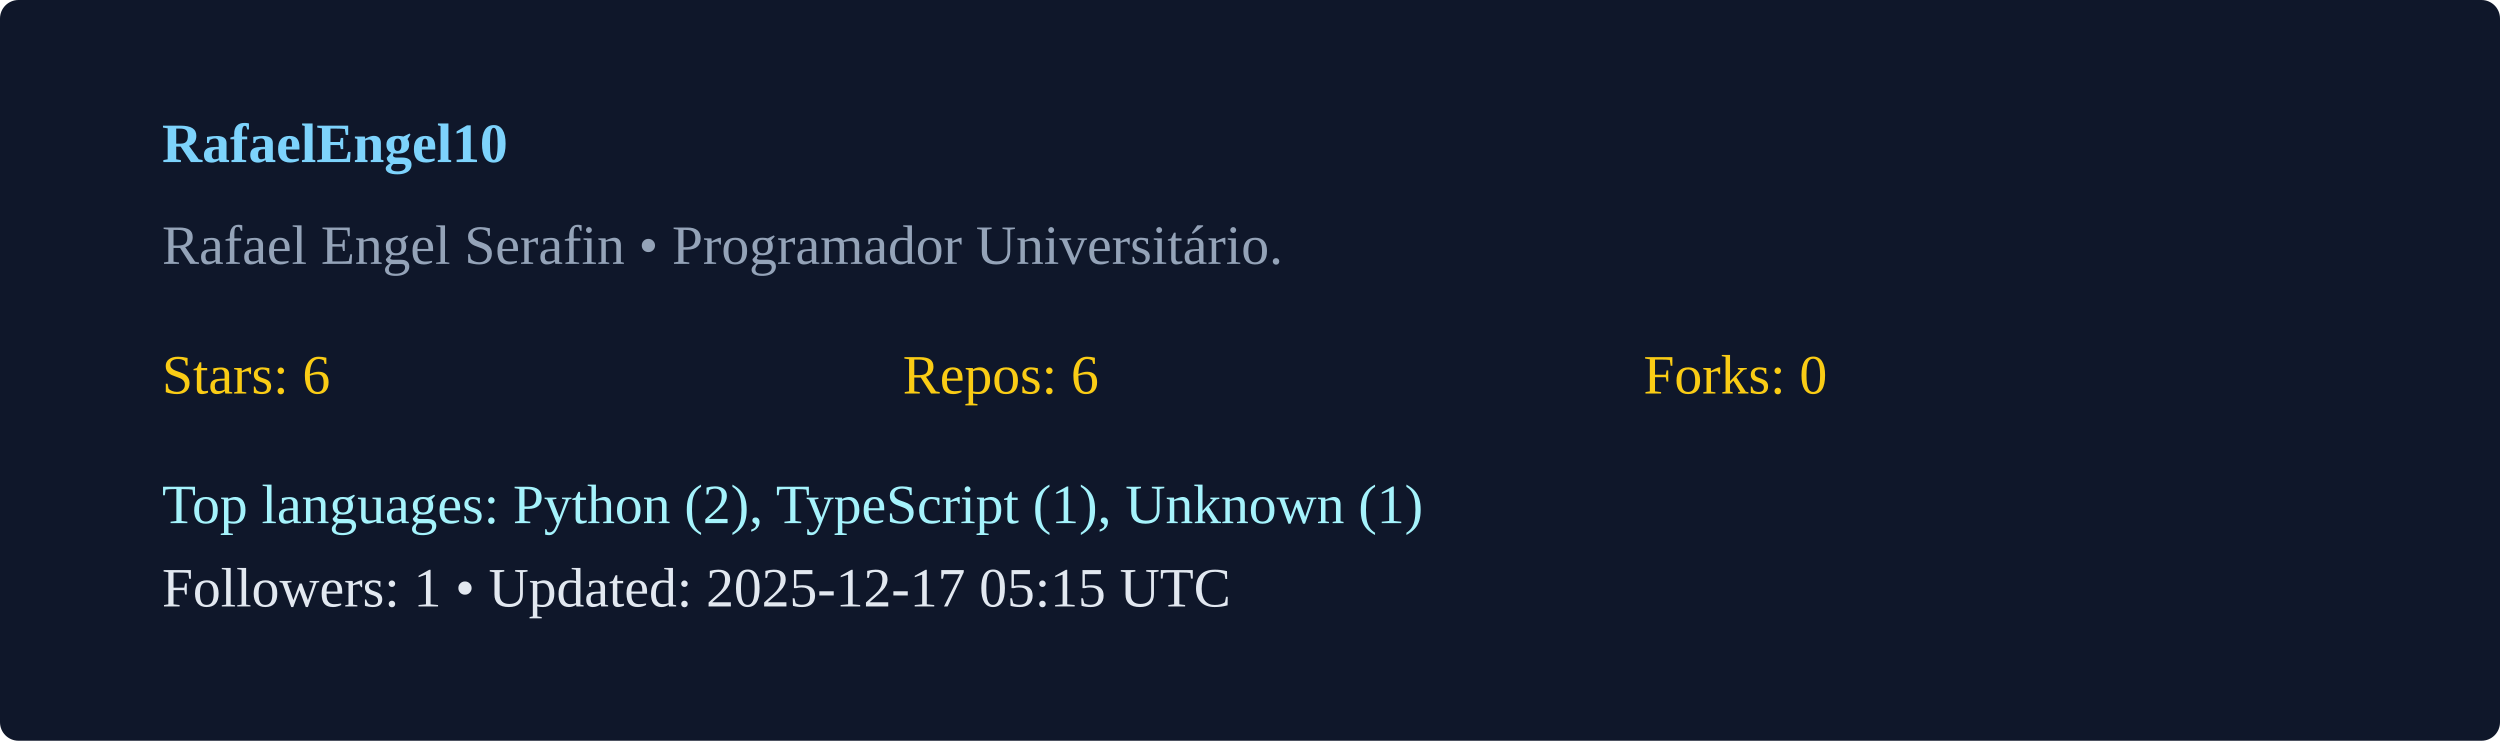
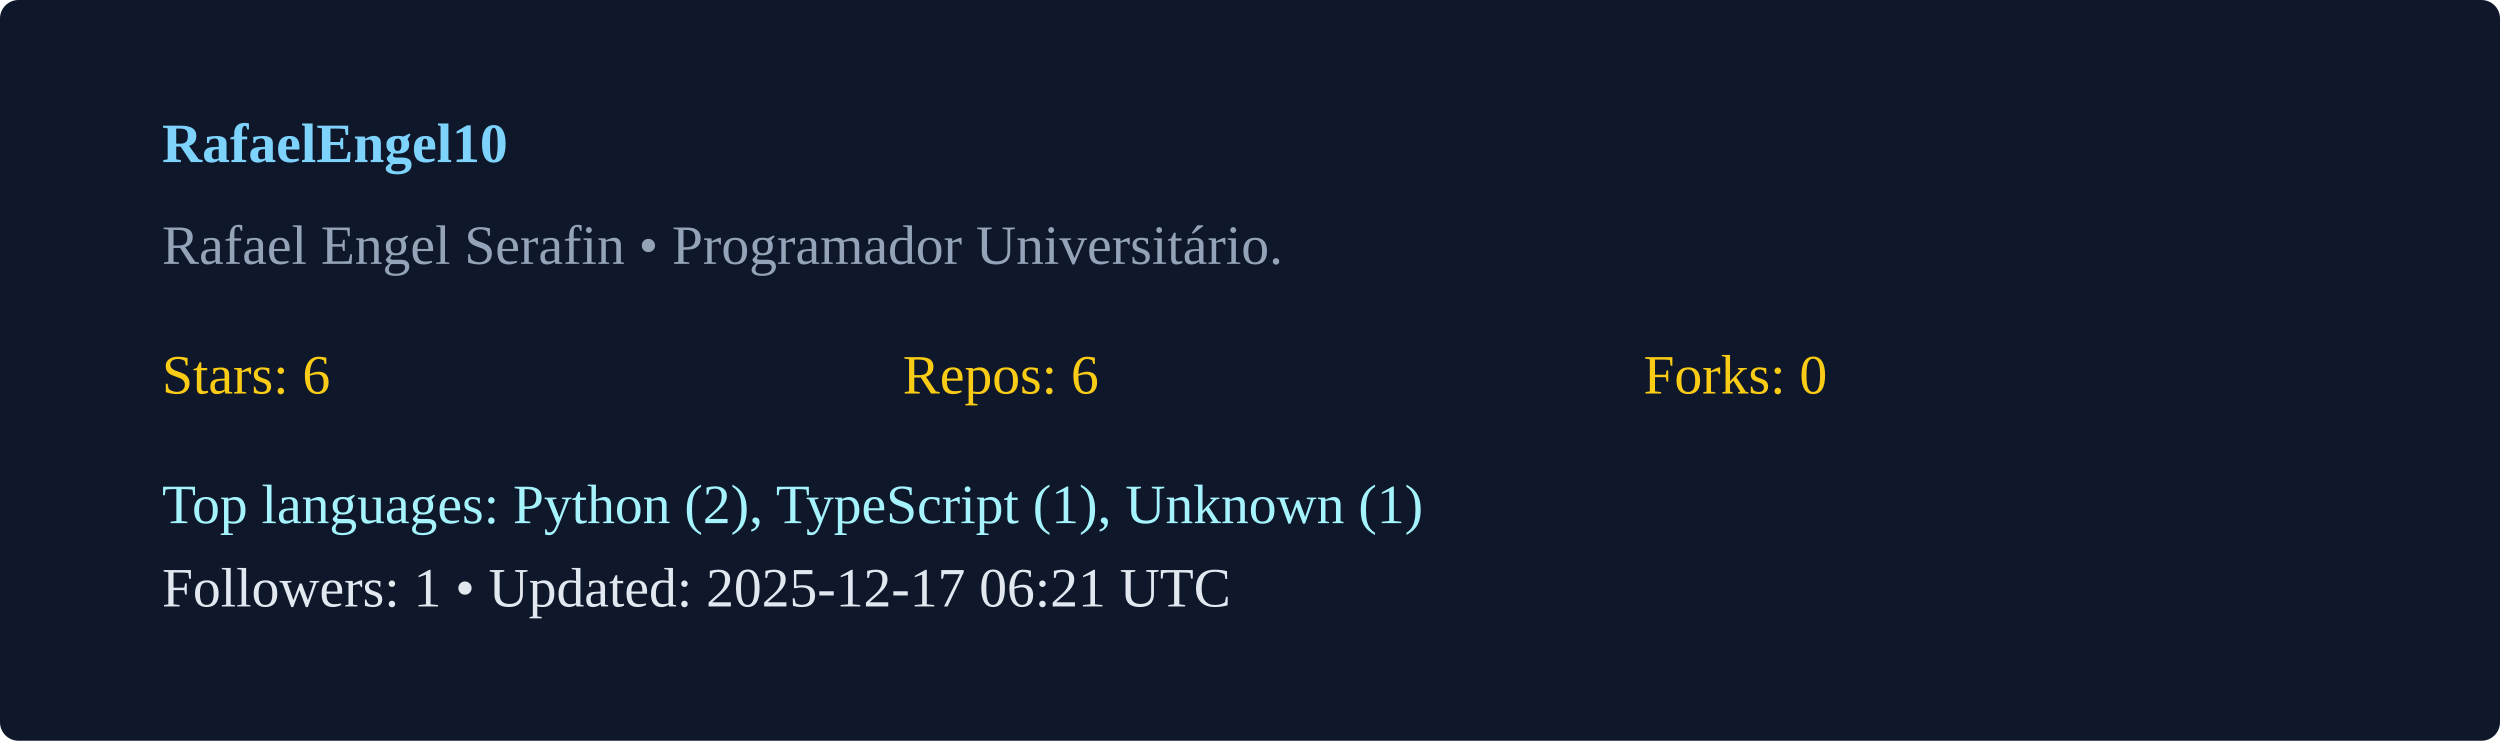
<svg xmlns="http://www.w3.org/2000/svg" width="540" height="160" viewBox="0 0 540 160">
  <rect width="100%" height="100%" rx="4" fill="#0f172a" />
  <g transform="translate(35,35)">
    <text x="0" y="0" fill="#7dd3fc" font-weight="600">RafaelEngel10</text>
    <text x="0" y="22" fill="#94a3b8">Rafael Engel Serafin  • Programador Universitário. </text>
    <g transform="translate(0,50)">
      <text x="0" y="0" fill="#facc15">Stars: 6</text>
      <text x="160" y="0" fill="#facc15">Repos: 6</text>
      <text x="320" y="0" fill="#facc15">Forks: 0</text>
      <text x="0" y="28" fill="#a5f3fc">Top languages: Python (2), TypeScript (1), Unknown (1)</text>
-       <text x="0" y="46" fill="#e2e8f0">Followers: 1 • Updated: 2025-12-17 05:15 UTC</text>
+       <text x="0" y="46" fill="#e2e8f0">Followers: 1 • Updated: 2025-12-17 06:21 UTC</text>
    </g>
  </g>
</svg>
